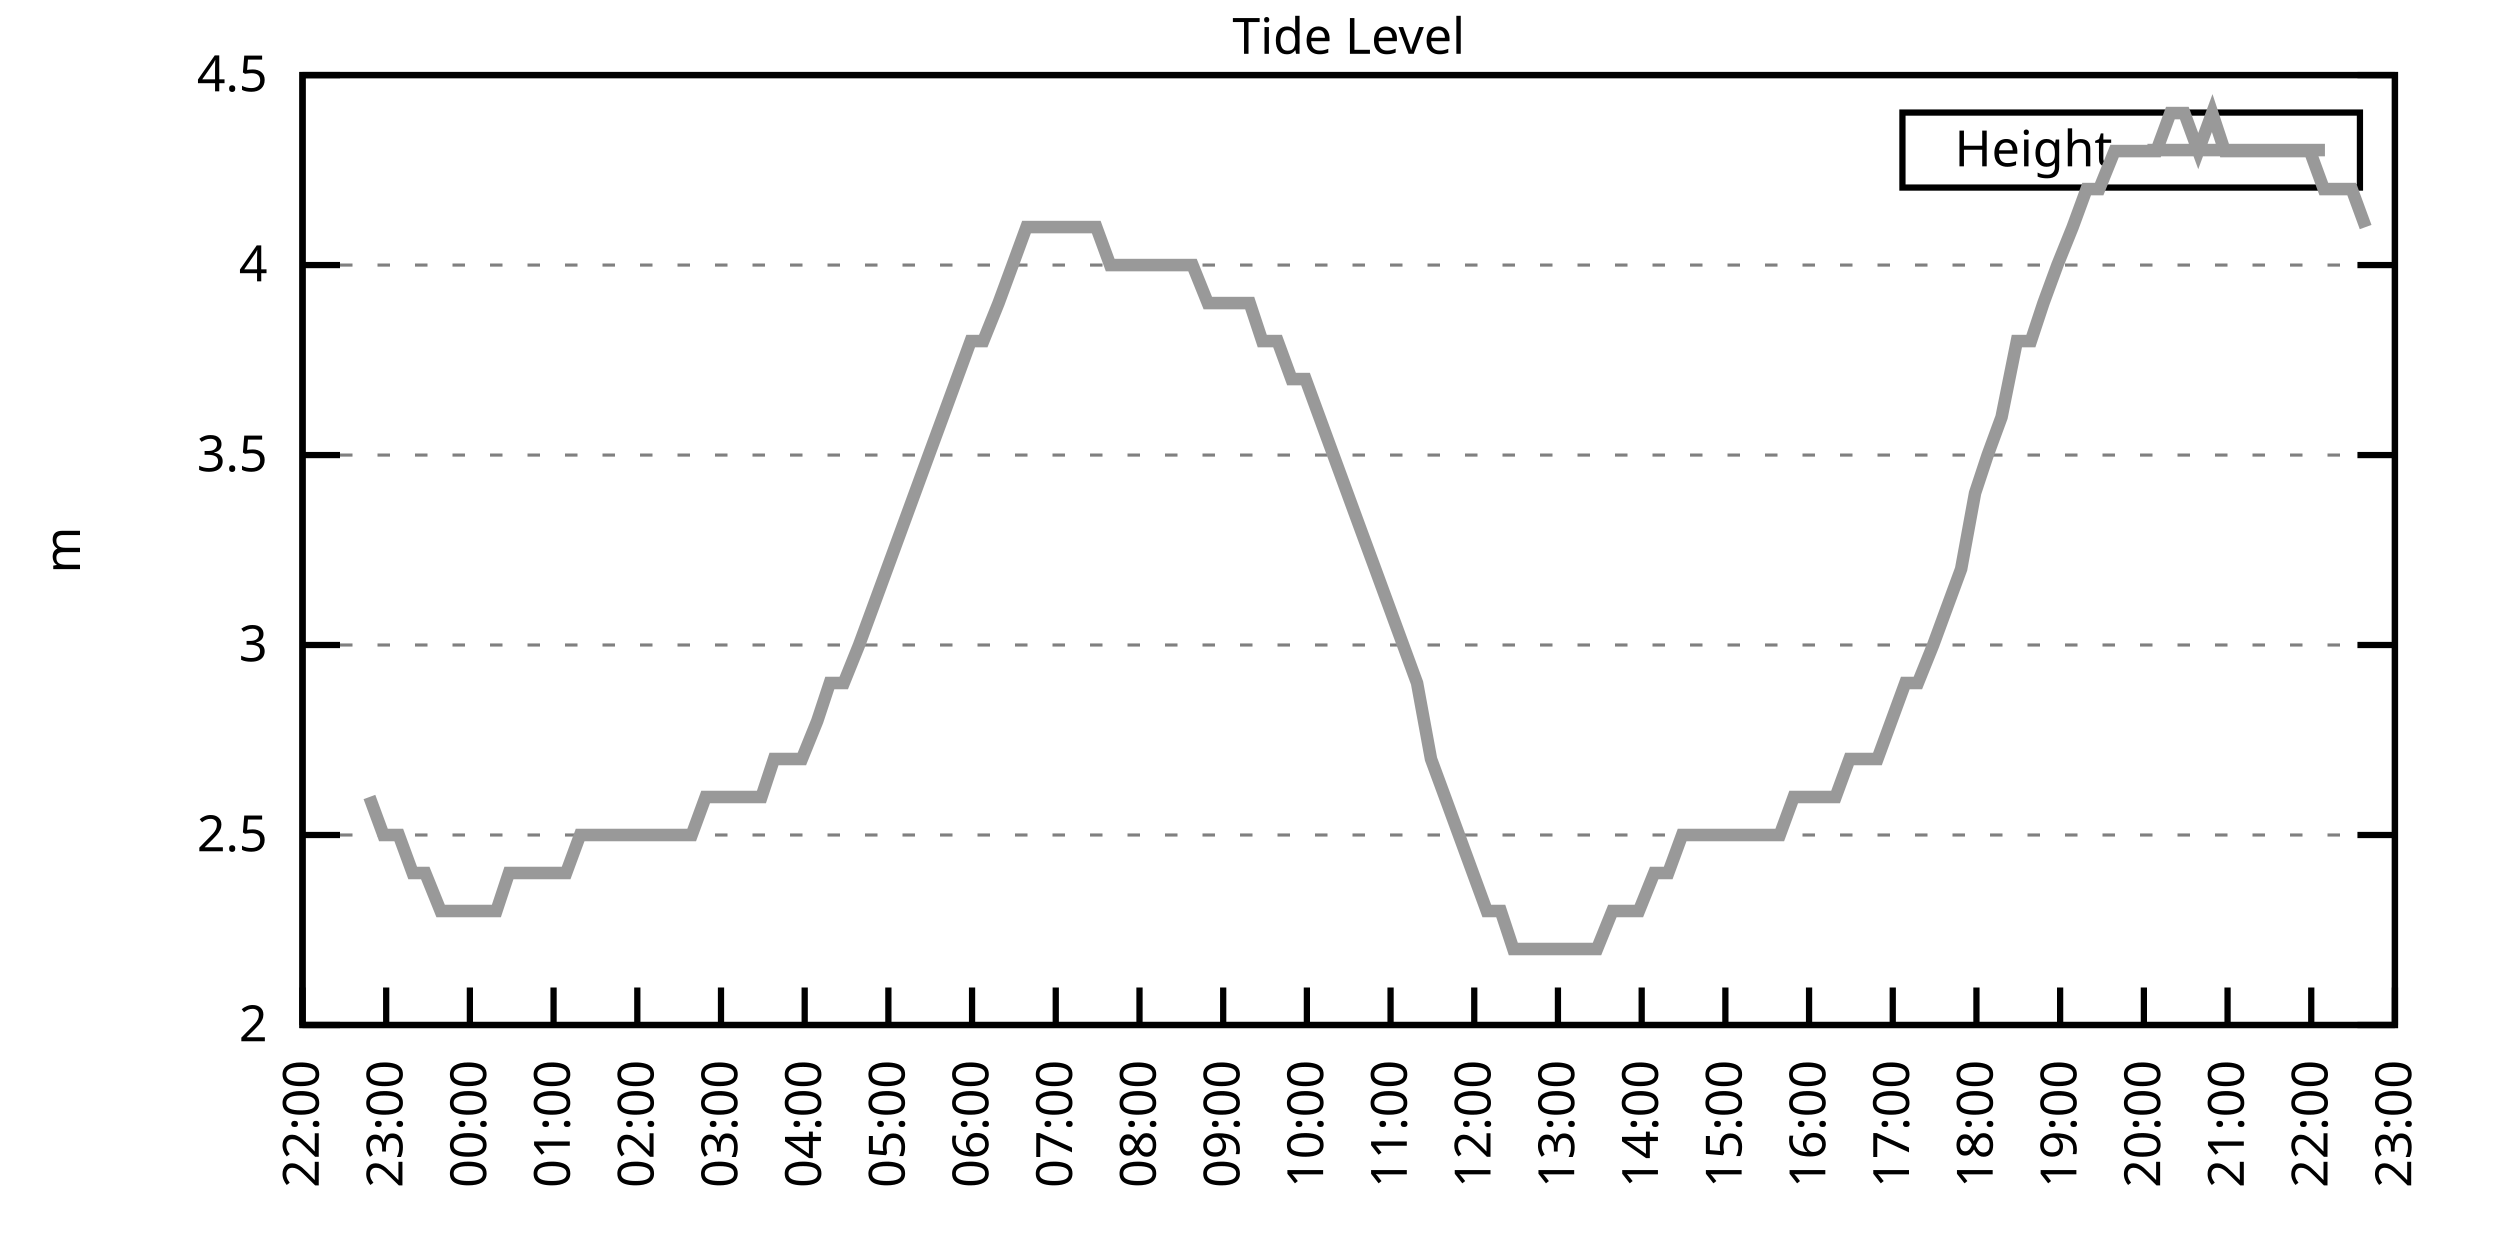
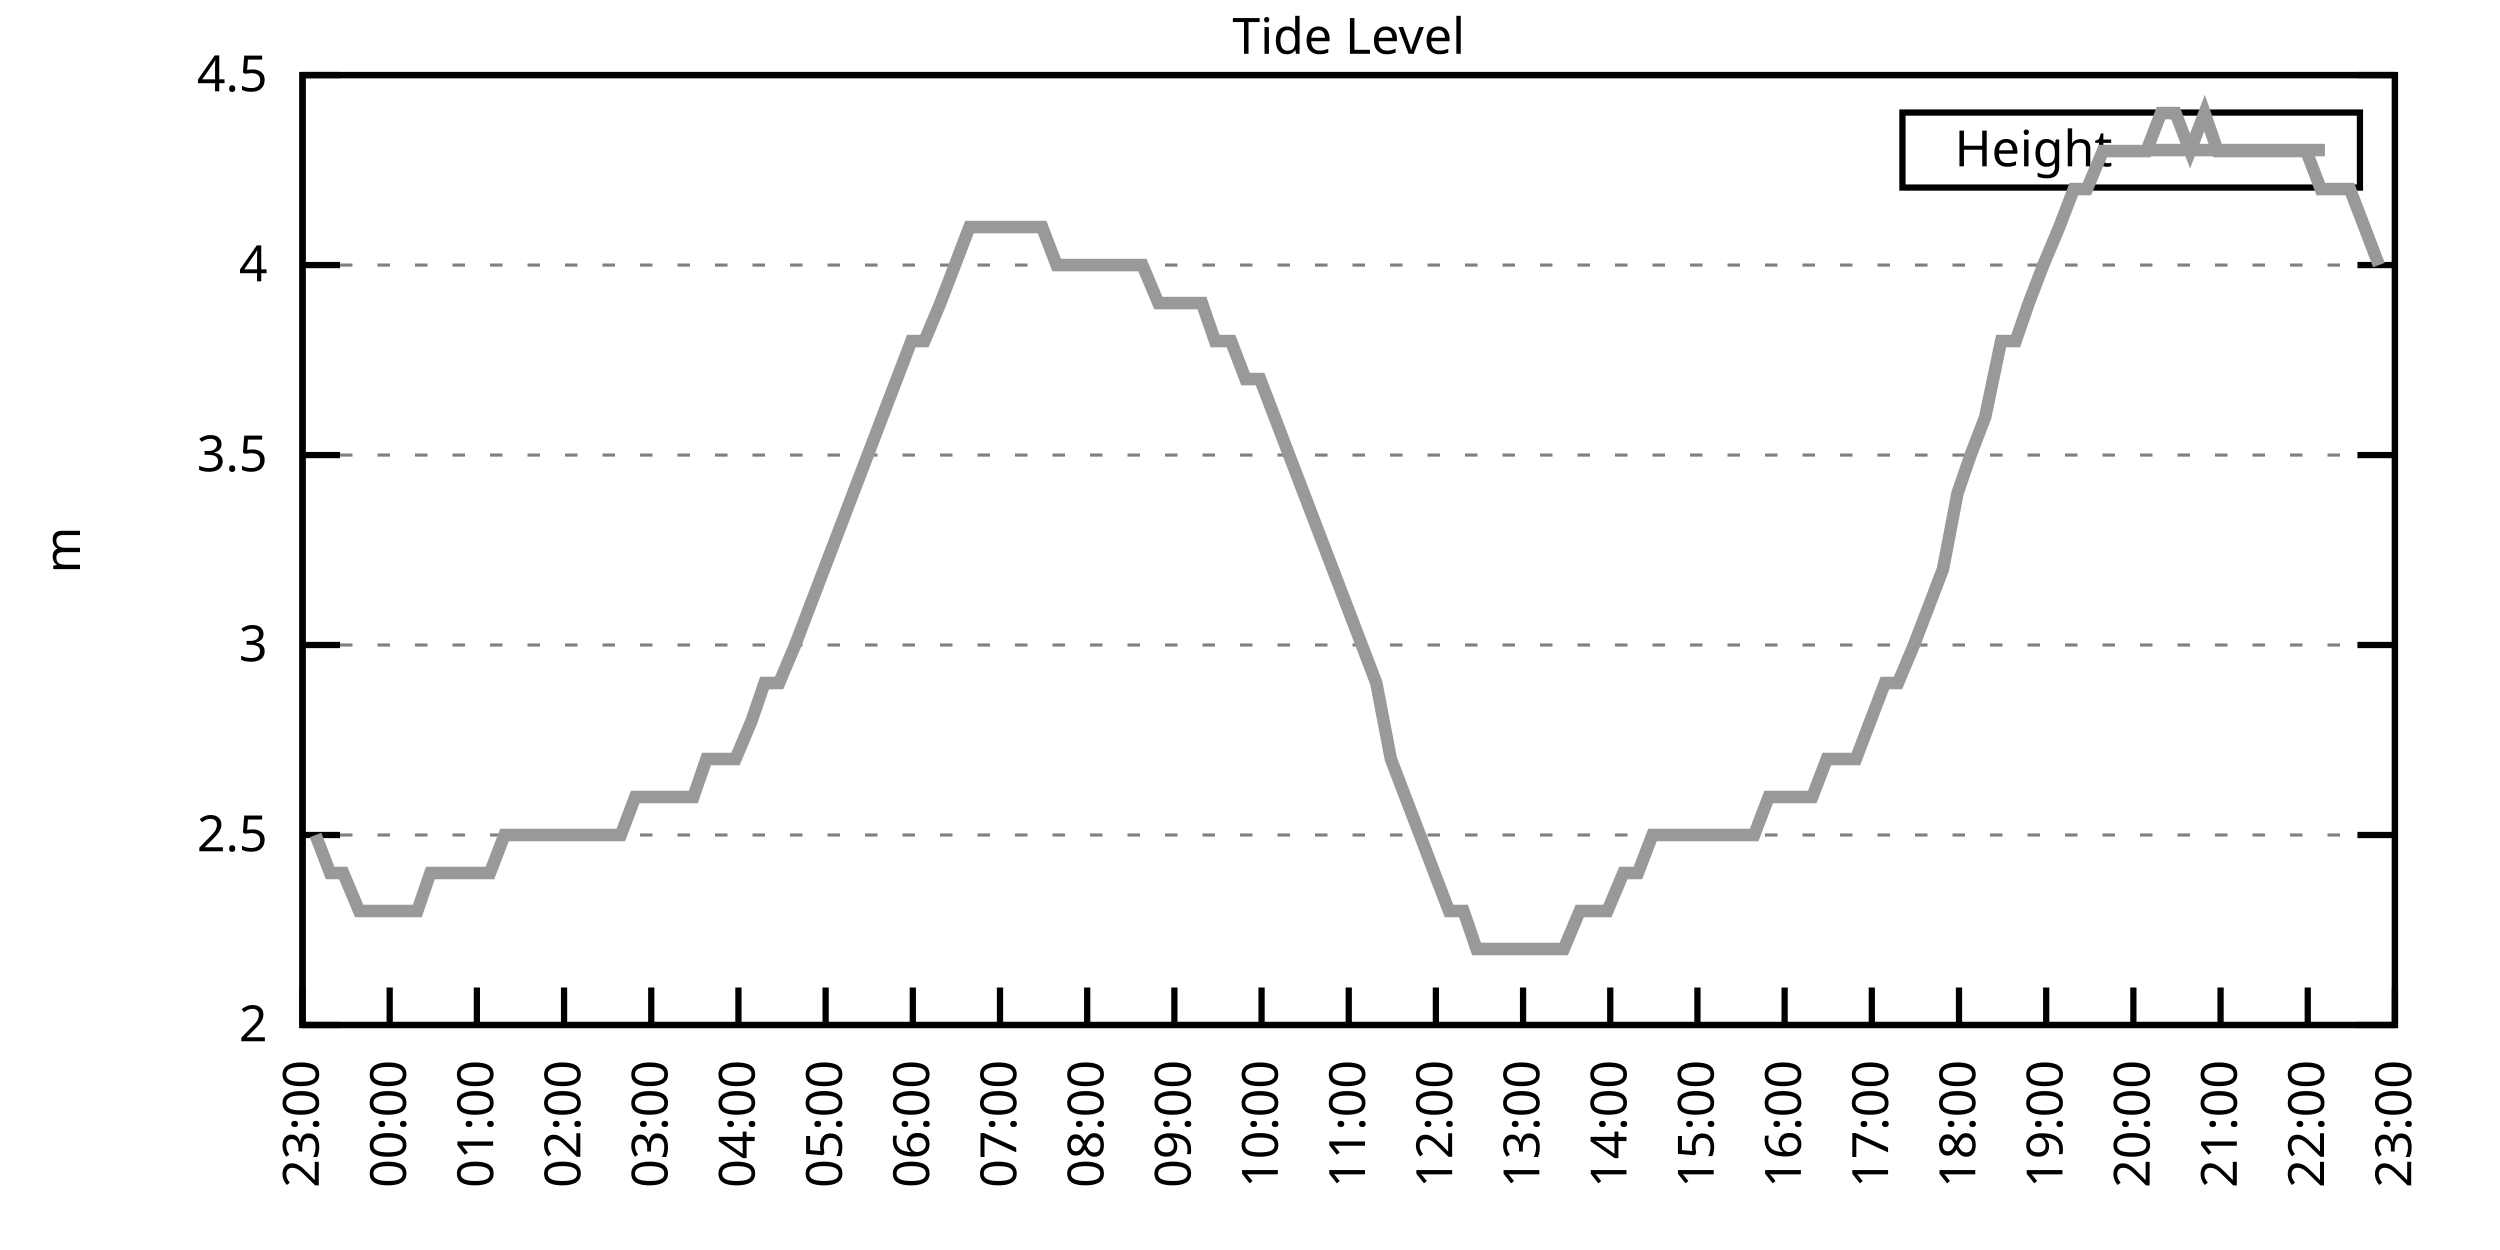
<svg xmlns="http://www.w3.org/2000/svg" xmlns:xlink="http://www.w3.org/1999/xlink" width="400" height="200" viewBox="0 0 400 200">
  <g id="gnuplot_canvas">
    <rect x="0" y="0" width="400" height="200" fill="none" />
    <defs>
      <circle id="gpDot" r="0.5" stroke-width="0.5" stroke="currentColor" />
      <path id="gpPt0" stroke-width="0.333" stroke="currentColor" d="M-1,0 h2 M0,-1 v2" />
      <path id="gpPt1" stroke-width="0.333" stroke="currentColor" d="M-1,-1 L1,1 M1,-1 L-1,1" />
      <path id="gpPt2" stroke-width="0.333" stroke="currentColor" d="M-1,0 L1,0 M0,-1 L0,1 M-1,-1 L1,1 M-1,1 L1,-1" />
      <rect id="gpPt3" stroke-width="0.333" stroke="currentColor" x="-1" y="-1" width="2" height="2" />
      <rect id="gpPt4" stroke-width="0.333" stroke="currentColor" fill="currentColor" x="-1" y="-1" width="2" height="2" />
      <circle id="gpPt5" stroke-width="0.333" stroke="currentColor" cx="0" cy="0" r="1" />
      <use xlink:href="#gpPt5" id="gpPt6" fill="currentColor" stroke="none" />
      <path id="gpPt7" stroke-width="0.333" stroke="currentColor" d="M0,-1.33 L-1.33,0.67 L1.33,0.67 z" />
      <use xlink:href="#gpPt7" id="gpPt8" fill="currentColor" stroke="none" />
      <use xlink:href="#gpPt7" id="gpPt9" stroke="currentColor" transform="rotate(180)" />
      <use xlink:href="#gpPt9" id="gpPt10" fill="currentColor" stroke="none" />
      <use xlink:href="#gpPt3" id="gpPt11" stroke="currentColor" transform="rotate(45)" />
      <use xlink:href="#gpPt11" id="gpPt12" fill="currentColor" stroke="none" />
      <path id="gpPt13" stroke-width="0.333" stroke="currentColor" d="M0,1.330 L1.265,0.411 L0.782,-1.067 L-0.782,-1.076 L-1.265,0.411 z" />
      <use xlink:href="#gpPt13" id="gpPt14" fill="currentColor" stroke="none" />
      <filter id="textbox" filterUnits="objectBoundingBox" x="0" y="0" height="1" width="1">
        <feFlood flood-color="white" flood-opacity="1" result="bgnd" />
        <feComposite in="SourceGraphic" in2="bgnd" operator="atop" />
      </filter>
      <filter id="greybox" filterUnits="objectBoundingBox" x="0" y="0" height="1" width="1">
        <feFlood flood-color="lightgrey" flood-opacity="1" result="grey" />
        <feComposite in="SourceGraphic" in2="grey" operator="atop" />
      </filter>
    </defs>
    <g fill="none" color="white" stroke="currentColor" stroke-width="1.00" stroke-linecap="butt" stroke-linejoin="miter">
</g>
    <g fill="none" color="black" stroke="currentColor" stroke-width="1.00" stroke-linecap="butt" stroke-linejoin="miter">
      <g stroke="none" shape-rendering="crispEdges">
        <polygon fill="rgb(255, 255, 255)" points="48.40,164.00 383.18,164.00 383.18,12.02 48.40,12.02 " />
      </g>
    </g>
    <g fill="none" color="black" stroke="currentColor" stroke-width="1.00" stroke-linecap="butt" stroke-linejoin="miter">
</g>
    <g fill="none" color="black" stroke="black" stroke-width="0.50" stroke-linecap="butt" stroke-linejoin="miter">
</g>
    <g fill="none" color="gray" stroke="currentColor" stroke-width="0.50" stroke-linecap="butt" stroke-linejoin="miter">
      <path stroke="gray" stroke-dasharray="2,4" class="gridline" d="M48.40,164.00 L383.19,164.00  " />
    </g>
    <g fill="none" color="gray" stroke="gray" stroke-width="1.00" stroke-linecap="butt" stroke-linejoin="miter">
</g>
    <g fill="none" color="black" stroke="currentColor" stroke-width="1.00" stroke-linecap="butt" stroke-linejoin="miter">
      <path stroke="black" d="M48.40,164.00 L54.40,164.00 M383.19,164.00 L377.19,164.00  " />
      <g transform="translate(42.80,166.60)" stroke="none" fill="black" font-family="Sans" font-size="8.00" text-anchor="end">
        <text>
          <tspan font-family="Sans"> 2</tspan>
        </text>
      </g>
    </g>
    <g fill="none" color="black" stroke="currentColor" stroke-width="1.00" stroke-linecap="butt" stroke-linejoin="miter">
</g>
    <g fill="none" color="black" stroke="black" stroke-width="0.50" stroke-linecap="butt" stroke-linejoin="miter">
</g>
    <g fill="none" color="gray" stroke="currentColor" stroke-width="0.50" stroke-linecap="butt" stroke-linejoin="miter">
      <path stroke="gray" stroke-dasharray="2,4" class="gridline" d="M48.40,133.60 L383.19,133.60  " />
    </g>
    <g fill="none" color="gray" stroke="gray" stroke-width="1.00" stroke-linecap="butt" stroke-linejoin="miter">
</g>
    <g fill="none" color="black" stroke="currentColor" stroke-width="1.00" stroke-linecap="butt" stroke-linejoin="miter">
      <path stroke="black" d="M48.40,133.60 L54.40,133.60 M383.19,133.60 L377.19,133.60  " />
      <g transform="translate(42.80,136.20)" stroke="none" fill="black" font-family="Sans" font-size="8.00" text-anchor="end">
        <text>
          <tspan font-family="Sans"> 2.5</tspan>
        </text>
      </g>
    </g>
    <g fill="none" color="black" stroke="currentColor" stroke-width="1.00" stroke-linecap="butt" stroke-linejoin="miter">
</g>
    <g fill="none" color="black" stroke="black" stroke-width="0.50" stroke-linecap="butt" stroke-linejoin="miter">
</g>
    <g fill="none" color="gray" stroke="currentColor" stroke-width="0.50" stroke-linecap="butt" stroke-linejoin="miter">
      <path stroke="gray" stroke-dasharray="2,4" class="gridline" d="M48.40,103.20 L383.19,103.20  " />
    </g>
    <g fill="none" color="gray" stroke="gray" stroke-width="1.00" stroke-linecap="butt" stroke-linejoin="miter">
</g>
    <g fill="none" color="black" stroke="currentColor" stroke-width="1.00" stroke-linecap="butt" stroke-linejoin="miter">
      <path stroke="black" d="M48.40,103.20 L54.40,103.20 M383.19,103.20 L377.19,103.20  " />
      <g transform="translate(42.80,105.80)" stroke="none" fill="black" font-family="Sans" font-size="8.00" text-anchor="end">
        <text>
          <tspan font-family="Sans"> 3</tspan>
        </text>
      </g>
    </g>
    <g fill="none" color="black" stroke="currentColor" stroke-width="1.00" stroke-linecap="butt" stroke-linejoin="miter">
</g>
    <g fill="none" color="black" stroke="black" stroke-width="0.50" stroke-linecap="butt" stroke-linejoin="miter">
</g>
    <g fill="none" color="gray" stroke="currentColor" stroke-width="0.50" stroke-linecap="butt" stroke-linejoin="miter">
      <path stroke="gray" stroke-dasharray="2,4" class="gridline" d="M48.40,72.81 L383.19,72.81  " />
    </g>
    <g fill="none" color="gray" stroke="gray" stroke-width="1.00" stroke-linecap="butt" stroke-linejoin="miter">
</g>
    <g fill="none" color="black" stroke="currentColor" stroke-width="1.00" stroke-linecap="butt" stroke-linejoin="miter">
      <path stroke="black" d="M48.40,72.81 L54.40,72.81 M383.19,72.81 L377.19,72.81  " />
      <g transform="translate(42.80,75.41)" stroke="none" fill="black" font-family="Sans" font-size="8.00" text-anchor="end">
        <text>
          <tspan font-family="Sans"> 3.5</tspan>
        </text>
      </g>
    </g>
    <g fill="none" color="black" stroke="currentColor" stroke-width="1.00" stroke-linecap="butt" stroke-linejoin="miter">
</g>
    <g fill="none" color="black" stroke="black" stroke-width="0.50" stroke-linecap="butt" stroke-linejoin="miter">
</g>
    <g fill="none" color="gray" stroke="currentColor" stroke-width="0.50" stroke-linecap="butt" stroke-linejoin="miter">
      <path stroke="gray" stroke-dasharray="2,4" class="gridline" d="M48.40,42.41 L383.19,42.41  " />
    </g>
    <g fill="none" color="gray" stroke="gray" stroke-width="1.00" stroke-linecap="butt" stroke-linejoin="miter">
</g>
    <g fill="none" color="black" stroke="currentColor" stroke-width="1.00" stroke-linecap="butt" stroke-linejoin="miter">
      <path stroke="black" d="M48.40,42.41 L54.40,42.41 M383.19,42.41 L377.19,42.41  " />
      <g transform="translate(42.80,45.01)" stroke="none" fill="black" font-family="Sans" font-size="8.00" text-anchor="end">
        <text>
          <tspan font-family="Sans"> 4</tspan>
        </text>
      </g>
    </g>
    <g fill="none" color="black" stroke="currentColor" stroke-width="1.00" stroke-linecap="butt" stroke-linejoin="miter">
</g>
    <g fill="none" color="black" stroke="black" stroke-width="0.50" stroke-linecap="butt" stroke-linejoin="miter">
</g>
    <g fill="none" color="gray" stroke="currentColor" stroke-width="0.50" stroke-linecap="butt" stroke-linejoin="miter">
      <path stroke="gray" stroke-dasharray="2,4" class="gridline" d="M48.40,12.01 L383.19,12.01  " />
    </g>
    <g fill="none" color="gray" stroke="gray" stroke-width="1.00" stroke-linecap="butt" stroke-linejoin="miter">
</g>
    <g fill="none" color="black" stroke="currentColor" stroke-width="1.00" stroke-linecap="butt" stroke-linejoin="miter">
      <path stroke="black" d="M48.40,12.01 L54.40,12.01 M383.19,12.01 L377.19,12.01  " />
      <g transform="translate(42.80,14.61)" stroke="none" fill="black" font-family="Sans" font-size="8.00" text-anchor="end">
        <text>
          <tspan font-family="Sans"> 4.5</tspan>
        </text>
      </g>
    </g>
    <g fill="none" color="black" stroke="currentColor" stroke-width="1.00" stroke-linecap="butt" stroke-linejoin="miter">
      <path stroke="black" d="M48.40,164.00 L48.40,158.00  " />
      <g transform="translate(51.00,169.60) rotate(270.00)" stroke="none" fill="black" font-family="Sans" font-size="8.00" text-anchor="end">
        <text>
-           <tspan font-family="Sans">22:00</tspan>
-         </text>
-       </g>
-     </g>
-     <g fill="none" color="black" stroke="currentColor" stroke-width="1.00" stroke-linecap="butt" stroke-linejoin="miter">
-       <path stroke="black" d="M61.79,164.00 L61.79,158.00  " />
-       <g transform="translate(64.39,169.60) rotate(270.00)" stroke="none" fill="black" font-family="Sans" font-size="8.00" text-anchor="end">
-         <text>
          <tspan font-family="Sans">23:00</tspan>
        </text>
      </g>
    </g>
    <g fill="none" color="black" stroke="currentColor" stroke-width="1.00" stroke-linecap="butt" stroke-linejoin="miter">
-       <path stroke="black" d="M75.18,164.00 L75.18,158.00  " />
-       <g transform="translate(77.78,169.60) rotate(270.00)" stroke="none" fill="black" font-family="Sans" font-size="8.00" text-anchor="end">
+       <path stroke="black" d="M62.35,164.00 L62.35,158.00  " />
+       <g transform="translate(64.95,169.60) rotate(270.00)" stroke="none" fill="black" font-family="Sans" font-size="8.00" text-anchor="end">
        <text>
          <tspan font-family="Sans">00:00</tspan>
        </text>
      </g>
    </g>
    <g fill="none" color="black" stroke="currentColor" stroke-width="1.00" stroke-linecap="butt" stroke-linejoin="miter">
-       <path stroke="black" d="M88.57,164.00 L88.57,158.00  " />
-       <g transform="translate(91.17,169.60) rotate(270.00)" stroke="none" fill="black" font-family="Sans" font-size="8.00" text-anchor="end">
+       <path stroke="black" d="M76.30,164.00 L76.30,158.00  " />
+       <g transform="translate(78.90,169.60) rotate(270.00)" stroke="none" fill="black" font-family="Sans" font-size="8.00" text-anchor="end">
        <text>
          <tspan font-family="Sans">01:00</tspan>
        </text>
      </g>
    </g>
    <g fill="none" color="black" stroke="currentColor" stroke-width="1.00" stroke-linecap="butt" stroke-linejoin="miter">
-       <path stroke="black" d="M101.97,164.00 L101.97,158.00  " />
-       <g transform="translate(104.57,169.60) rotate(270.00)" stroke="none" fill="black" font-family="Sans" font-size="8.00" text-anchor="end">
+       <path stroke="black" d="M90.25,164.00 L90.25,158.00  " />
+       <g transform="translate(92.85,169.60) rotate(270.00)" stroke="none" fill="black" font-family="Sans" font-size="8.00" text-anchor="end">
        <text>
          <tspan font-family="Sans">02:00</tspan>
        </text>
      </g>
    </g>
    <g fill="none" color="black" stroke="currentColor" stroke-width="1.00" stroke-linecap="butt" stroke-linejoin="miter">
-       <path stroke="black" d="M115.36,164.00 L115.36,158.00  " />
-       <g transform="translate(117.96,169.60) rotate(270.00)" stroke="none" fill="black" font-family="Sans" font-size="8.00" text-anchor="end">
+       <path stroke="black" d="M104.20,164.00 L104.20,158.00  " />
+       <g transform="translate(106.80,169.60) rotate(270.00)" stroke="none" fill="black" font-family="Sans" font-size="8.00" text-anchor="end">
        <text>
          <tspan font-family="Sans">03:00</tspan>
        </text>
      </g>
    </g>
    <g fill="none" color="black" stroke="currentColor" stroke-width="1.00" stroke-linecap="butt" stroke-linejoin="miter">
-       <path stroke="black" d="M128.75,164.00 L128.75,158.00  " />
-       <g transform="translate(131.35,169.60) rotate(270.00)" stroke="none" fill="black" font-family="Sans" font-size="8.00" text-anchor="end">
+       <path stroke="black" d="M118.15,164.00 L118.15,158.00  " />
+       <g transform="translate(120.75,169.60) rotate(270.00)" stroke="none" fill="black" font-family="Sans" font-size="8.00" text-anchor="end">
        <text>
          <tspan font-family="Sans">04:00</tspan>
        </text>
      </g>
    </g>
    <g fill="none" color="black" stroke="currentColor" stroke-width="1.00" stroke-linecap="butt" stroke-linejoin="miter">
-       <path stroke="black" d="M142.14,164.00 L142.14,158.00  " />
-       <g transform="translate(144.74,169.60) rotate(270.00)" stroke="none" fill="black" font-family="Sans" font-size="8.00" text-anchor="end">
+       <path stroke="black" d="M132.10,164.00 L132.10,158.00  " />
+       <g transform="translate(134.70,169.60) rotate(270.00)" stroke="none" fill="black" font-family="Sans" font-size="8.00" text-anchor="end">
        <text>
          <tspan font-family="Sans">05:00</tspan>
        </text>
      </g>
    </g>
    <g fill="none" color="black" stroke="currentColor" stroke-width="1.00" stroke-linecap="butt" stroke-linejoin="miter">
-       <path stroke="black" d="M155.53,164.00 L155.53,158.00  " />
-       <g transform="translate(158.13,169.60) rotate(270.00)" stroke="none" fill="black" font-family="Sans" font-size="8.00" text-anchor="end">
+       <path stroke="black" d="M146.05,164.00 L146.05,158.00  " />
+       <g transform="translate(148.65,169.60) rotate(270.00)" stroke="none" fill="black" font-family="Sans" font-size="8.00" text-anchor="end">
        <text>
          <tspan font-family="Sans">06:00</tspan>
        </text>
      </g>
    </g>
    <g fill="none" color="black" stroke="currentColor" stroke-width="1.00" stroke-linecap="butt" stroke-linejoin="miter">
-       <path stroke="black" d="M168.92,164.00 L168.92,158.00  " />
-       <g transform="translate(171.52,169.60) rotate(270.00)" stroke="none" fill="black" font-family="Sans" font-size="8.00" text-anchor="end">
+       <path stroke="black" d="M160.00,164.00 L160.00,158.00  " />
+       <g transform="translate(162.60,169.60) rotate(270.00)" stroke="none" fill="black" font-family="Sans" font-size="8.00" text-anchor="end">
        <text>
          <tspan font-family="Sans">07:00</tspan>
        </text>
      </g>
    </g>
    <g fill="none" color="black" stroke="currentColor" stroke-width="1.00" stroke-linecap="butt" stroke-linejoin="miter">
-       <path stroke="black" d="M182.32,164.00 L182.32,158.00  " />
-       <g transform="translate(184.92,169.60) rotate(270.00)" stroke="none" fill="black" font-family="Sans" font-size="8.00" text-anchor="end">
+       <path stroke="black" d="M173.95,164.00 L173.95,158.00  " />
+       <g transform="translate(176.55,169.60) rotate(270.00)" stroke="none" fill="black" font-family="Sans" font-size="8.00" text-anchor="end">
        <text>
          <tspan font-family="Sans">08:00</tspan>
        </text>
      </g>
    </g>
    <g fill="none" color="black" stroke="currentColor" stroke-width="1.00" stroke-linecap="butt" stroke-linejoin="miter">
-       <path stroke="black" d="M195.71,164.00 L195.71,158.00  " />
-       <g transform="translate(198.31,169.60) rotate(270.00)" stroke="none" fill="black" font-family="Sans" font-size="8.00" text-anchor="end">
+       <path stroke="black" d="M187.90,164.00 L187.90,158.00  " />
+       <g transform="translate(190.50,169.60) rotate(270.00)" stroke="none" fill="black" font-family="Sans" font-size="8.00" text-anchor="end">
        <text>
          <tspan font-family="Sans">09:00</tspan>
        </text>
      </g>
    </g>
    <g fill="none" color="black" stroke="currentColor" stroke-width="1.00" stroke-linecap="butt" stroke-linejoin="miter">
-       <path stroke="black" d="M209.10,164.00 L209.10,158.00  " />
-       <g transform="translate(211.70,169.60) rotate(270.00)" stroke="none" fill="black" font-family="Sans" font-size="8.00" text-anchor="end">
+       <path stroke="black" d="M201.85,164.00 L201.85,158.00  " />
+       <g transform="translate(204.45,169.60) rotate(270.00)" stroke="none" fill="black" font-family="Sans" font-size="8.00" text-anchor="end">
        <text>
          <tspan font-family="Sans">10:00</tspan>
        </text>
      </g>
    </g>
    <g fill="none" color="black" stroke="currentColor" stroke-width="1.00" stroke-linecap="butt" stroke-linejoin="miter">
-       <path stroke="black" d="M222.49,164.00 L222.49,158.00  " />
-       <g transform="translate(225.09,169.60) rotate(270.00)" stroke="none" fill="black" font-family="Sans" font-size="8.00" text-anchor="end">
+       <path stroke="black" d="M215.80,164.00 L215.80,158.00  " />
+       <g transform="translate(218.40,169.60) rotate(270.00)" stroke="none" fill="black" font-family="Sans" font-size="8.00" text-anchor="end">
        <text>
          <tspan font-family="Sans">11:00</tspan>
        </text>
      </g>
    </g>
    <g fill="none" color="black" stroke="currentColor" stroke-width="1.00" stroke-linecap="butt" stroke-linejoin="miter">
-       <path stroke="black" d="M235.88,164.00 L235.88,158.00  " />
-       <g transform="translate(238.48,169.60) rotate(270.00)" stroke="none" fill="black" font-family="Sans" font-size="8.00" text-anchor="end">
+       <path stroke="black" d="M229.74,164.00 L229.74,158.00  " />
+       <g transform="translate(232.34,169.60) rotate(270.00)" stroke="none" fill="black" font-family="Sans" font-size="8.00" text-anchor="end">
        <text>
          <tspan font-family="Sans">12:00</tspan>
        </text>
      </g>
    </g>
    <g fill="none" color="black" stroke="currentColor" stroke-width="1.00" stroke-linecap="butt" stroke-linejoin="miter">
-       <path stroke="black" d="M249.27,164.00 L249.27,158.00  " />
-       <g transform="translate(251.87,169.60) rotate(270.00)" stroke="none" fill="black" font-family="Sans" font-size="8.00" text-anchor="end">
+       <path stroke="black" d="M243.69,164.00 L243.69,158.00  " />
+       <g transform="translate(246.29,169.60) rotate(270.00)" stroke="none" fill="black" font-family="Sans" font-size="8.00" text-anchor="end">
        <text>
          <tspan font-family="Sans">13:00</tspan>
        </text>
      </g>
    </g>
    <g fill="none" color="black" stroke="currentColor" stroke-width="1.00" stroke-linecap="butt" stroke-linejoin="miter">
-       <path stroke="black" d="M262.67,164.00 L262.67,158.00  " />
-       <g transform="translate(265.27,169.60) rotate(270.00)" stroke="none" fill="black" font-family="Sans" font-size="8.00" text-anchor="end">
+       <path stroke="black" d="M257.64,164.00 L257.64,158.00  " />
+       <g transform="translate(260.24,169.60) rotate(270.00)" stroke="none" fill="black" font-family="Sans" font-size="8.00" text-anchor="end">
        <text>
          <tspan font-family="Sans">14:00</tspan>
        </text>
      </g>
    </g>
    <g fill="none" color="black" stroke="currentColor" stroke-width="1.00" stroke-linecap="butt" stroke-linejoin="miter">
-       <path stroke="black" d="M276.06,164.00 L276.06,158.00  " />
-       <g transform="translate(278.66,169.60) rotate(270.00)" stroke="none" fill="black" font-family="Sans" font-size="8.00" text-anchor="end">
+       <path stroke="black" d="M271.59,164.00 L271.59,158.00  " />
+       <g transform="translate(274.19,169.60) rotate(270.00)" stroke="none" fill="black" font-family="Sans" font-size="8.00" text-anchor="end">
        <text>
          <tspan font-family="Sans">15:00</tspan>
        </text>
      </g>
    </g>
    <g fill="none" color="black" stroke="currentColor" stroke-width="1.00" stroke-linecap="butt" stroke-linejoin="miter">
-       <path stroke="black" d="M289.45,164.00 L289.45,158.00  " />
-       <g transform="translate(292.05,169.60) rotate(270.00)" stroke="none" fill="black" font-family="Sans" font-size="8.00" text-anchor="end">
+       <path stroke="black" d="M285.54,164.00 L285.54,158.00  " />
+       <g transform="translate(288.14,169.60) rotate(270.00)" stroke="none" fill="black" font-family="Sans" font-size="8.00" text-anchor="end">
        <text>
          <tspan font-family="Sans">16:00</tspan>
        </text>
      </g>
    </g>
    <g fill="none" color="black" stroke="currentColor" stroke-width="1.00" stroke-linecap="butt" stroke-linejoin="miter">
-       <path stroke="black" d="M302.84,164.00 L302.84,158.00  " />
-       <g transform="translate(305.44,169.60) rotate(270.00)" stroke="none" fill="black" font-family="Sans" font-size="8.00" text-anchor="end">
+       <path stroke="black" d="M299.49,164.00 L299.49,158.00  " />
+       <g transform="translate(302.09,169.60) rotate(270.00)" stroke="none" fill="black" font-family="Sans" font-size="8.00" text-anchor="end">
        <text>
          <tspan font-family="Sans">17:00</tspan>
        </text>
      </g>
    </g>
    <g fill="none" color="black" stroke="currentColor" stroke-width="1.00" stroke-linecap="butt" stroke-linejoin="miter">
-       <path stroke="black" d="M316.23,164.00 L316.23,158.00  " />
-       <g transform="translate(318.83,169.60) rotate(270.00)" stroke="none" fill="black" font-family="Sans" font-size="8.00" text-anchor="end">
+       <path stroke="black" d="M313.44,164.00 L313.44,158.00  " />
+       <g transform="translate(316.04,169.60) rotate(270.00)" stroke="none" fill="black" font-family="Sans" font-size="8.00" text-anchor="end">
        <text>
          <tspan font-family="Sans">18:00</tspan>
        </text>
      </g>
    </g>
    <g fill="none" color="black" stroke="currentColor" stroke-width="1.00" stroke-linecap="butt" stroke-linejoin="miter">
-       <path stroke="black" d="M329.62,164.00 L329.62,158.00  " />
-       <g transform="translate(332.22,169.60) rotate(270.00)" stroke="none" fill="black" font-family="Sans" font-size="8.00" text-anchor="end">
+       <path stroke="black" d="M327.39,164.00 L327.39,158.00  " />
+       <g transform="translate(329.99,169.60) rotate(270.00)" stroke="none" fill="black" font-family="Sans" font-size="8.00" text-anchor="end">
        <text>
          <tspan font-family="Sans">19:00</tspan>
        </text>
      </g>
    </g>
    <g fill="none" color="black" stroke="currentColor" stroke-width="1.00" stroke-linecap="butt" stroke-linejoin="miter">
-       <path stroke="black" d="M343.02,164.00 L343.02,158.00  " />
-       <g transform="translate(345.62,169.60) rotate(270.00)" stroke="none" fill="black" font-family="Sans" font-size="8.00" text-anchor="end">
+       <path stroke="black" d="M341.34,164.00 L341.34,158.00  " />
+       <g transform="translate(343.94,169.60) rotate(270.00)" stroke="none" fill="black" font-family="Sans" font-size="8.00" text-anchor="end">
        <text>
          <tspan font-family="Sans">20:00</tspan>
        </text>
      </g>
    </g>
    <g fill="none" color="black" stroke="currentColor" stroke-width="1.00" stroke-linecap="butt" stroke-linejoin="miter">
-       <path stroke="black" d="M356.41,164.00 L356.41,158.00  " />
-       <g transform="translate(359.01,169.60) rotate(270.00)" stroke="none" fill="black" font-family="Sans" font-size="8.00" text-anchor="end">
+       <path stroke="black" d="M355.29,164.00 L355.29,158.00  " />
+       <g transform="translate(357.89,169.60) rotate(270.00)" stroke="none" fill="black" font-family="Sans" font-size="8.00" text-anchor="end">
        <text>
          <tspan font-family="Sans">21:00</tspan>
        </text>
      </g>
    </g>
    <g fill="none" color="black" stroke="currentColor" stroke-width="1.00" stroke-linecap="butt" stroke-linejoin="miter">
-       <path stroke="black" d="M369.80,164.00 L369.80,158.00  " />
-       <g transform="translate(372.40,169.60) rotate(270.00)" stroke="none" fill="black" font-family="Sans" font-size="8.00" text-anchor="end">
+       <path stroke="black" d="M369.24,164.00 L369.24,158.00  " />
+       <g transform="translate(371.84,169.60) rotate(270.00)" stroke="none" fill="black" font-family="Sans" font-size="8.00" text-anchor="end">
        <text>
          <tspan font-family="Sans">22:00</tspan>
        </text>
      </g>
    </g>
    <g fill="none" color="black" stroke="currentColor" stroke-width="1.00" stroke-linecap="butt" stroke-linejoin="miter">
      <path stroke="black" d="M383.19,164.00 L383.19,158.00  " />
      <g transform="translate(385.79,169.60) rotate(270.00)" stroke="none" fill="black" font-family="Sans" font-size="8.00" text-anchor="end">
        <text>
          <tspan font-family="Sans">23:00</tspan>
        </text>
      </g>
    </g>
    <g fill="none" color="black" stroke="currentColor" stroke-width="1.00" stroke-linecap="butt" stroke-linejoin="miter">
</g>
    <g fill="none" color="black" stroke="currentColor" stroke-width="1.00" stroke-linecap="butt" stroke-linejoin="miter">
      <path stroke="black" d="M48.40,12.01 L48.40,164.00 L383.19,164.00 L383.19,12.01 L48.40,12.01 Z  " />
    </g>
    <g fill="none" color="black" stroke="currentColor" stroke-width="1.00" stroke-linecap="butt" stroke-linejoin="miter">
</g>
    <g fill="none" color="black" stroke="currentColor" stroke-width="1.00" stroke-linecap="butt" stroke-linejoin="miter">
      <path stroke="black" d="M304.39,30.01 L304.39,18.01 L377.59,18.01 L377.59,30.01 L304.39,30.01 Z  " />
    </g>
    <g id="Tide_level_plot_1">
      <g fill="none" color="white" stroke="black" stroke-width="2.00" stroke-linecap="butt" stroke-linejoin="miter">
</g>
      <g fill="none" color="black" stroke="currentColor" stroke-width="2.00" stroke-linecap="butt" stroke-linejoin="miter">
        <g transform="translate(337.99,26.61)" stroke="none" fill="black" font-family="Sans" font-size="8.00" text-anchor="end">
          <text>
            <tspan font-family="Sans">Height</tspan>
          </text>
        </g>
      </g>
      <g fill="none" color="black" stroke="currentColor" stroke-width="2.00" stroke-linecap="butt" stroke-linejoin="miter">
-         <path stroke="rgb(153, 153, 153)" d="M343.59,24.01 L371.99,24.01 M59.11,127.52 L61.35,133.60 L63.80,133.60 L66.03,139.68 L68.04,139.68 L70.50,145.76   L72.73,145.76 L74.96,145.76 L77.19,145.76 L79.42,145.76 L81.43,139.68 L83.66,139.68 L85.90,139.68 L88.13,139.68   L90.58,139.68 L92.82,133.60 L95.05,133.60 L97.06,133.60 L99.29,133.60 L101.52,133.60 L103.98,133.60 L106.21,133.60   L108.44,133.60 L110.67,133.60 L112.90,127.52 L115.13,127.52 L117.14,127.52 L119.60,127.52 L121.83,127.52 L123.84,121.44   L126.29,121.44 L128.30,121.44 L130.76,115.36 L132.77,109.28 L135.00,109.28 L137.45,103.20 L139.69,97.12 L144.15,84.97   L146.38,78.89 L148.61,72.81 L150.85,66.73 L153.08,60.65 L155.31,54.57 L157.32,54.57 L159.77,48.49 L162.01,42.41   L164.24,36.33 L166.25,36.33 L168.48,36.33 L170.71,36.33 L172.94,36.33 L175.40,36.33 L177.63,42.41 L179.86,42.41   L182.09,42.41 L184.32,42.41 L186.56,42.41 L188.79,42.41 L190.80,42.41 L193.25,48.49 L195.26,48.49 L197.72,48.49   L199.95,48.49 L201.96,54.57 L204.41,54.57 L206.64,60.65 L208.88,60.65 L211.11,66.73 L213.34,72.81 L215.57,78.89   L217.80,84.97 L220.04,91.04 L222.27,97.12 L224.50,103.20 L226.73,109.28 L228.96,121.44 L231.20,127.52 L233.43,133.60   L235.66,139.68 L237.89,145.76 L240.12,145.76 L242.13,151.84 L244.36,151.84 L246.60,151.84 L248.83,151.84 L251.28,151.84   L253.29,151.84 L255.52,151.84 L257.98,145.76 L259.99,145.76 L262.22,145.76 L264.67,139.68 L266.91,139.68 L269.14,133.60   L271.37,133.60 L273.38,133.60 L275.61,133.60 L278.07,133.60 L280.30,133.60 L282.53,133.60 L284.76,133.60 L286.99,127.52   L289.23,127.52 L291.46,127.52 L293.69,127.52 L295.92,121.44 L297.93,121.44 L300.39,121.44 L302.62,115.36 L304.85,109.28   L306.86,109.28 L309.31,103.20 L311.54,97.12 L313.78,91.04 L316.01,78.89 L318.02,72.81 L320.25,66.73 L322.70,54.57   L324.94,54.57 L326.95,48.49 L329.18,42.41 L331.63,36.33 L333.86,30.25 L335.87,30.25 L338.33,24.17 L340.56,24.17   L342.79,24.17 L345.02,24.17 L347.26,18.09 L349.49,18.09 L351.72,24.17 L353.95,18.09 L355.96,24.17 L358.19,24.17   L360.65,24.17 L362.66,24.17 L365.11,24.17 L367.34,24.17 L369.58,24.17 L371.81,30.25 L374.04,30.25 L376.27,30.25   L378.50,36.33  " />
+         <path stroke="rgb(153, 153, 153)" d="M343.59,24.01 L371.99,24.01 M50.49,133.60 L52.82,139.68 L54.91,139.68 L57.47,145.76 L59.79,145.76 L62.12,145.76   L64.44,145.76 L66.77,145.76 L68.86,139.68 L71.18,139.68 L73.51,139.68 L75.83,139.68 L78.39,139.68 L80.72,133.60   L83.04,133.60 L85.13,133.60 L87.46,133.60 L89.78,133.60 L92.34,133.60 L94.67,133.60 L96.99,133.60 L99.32,133.60   L101.64,127.52 L103.97,127.52 L106.06,127.52 L108.62,127.52 L110.94,127.52 L113.03,121.44 L115.59,121.44 L117.68,121.44   L120.24,115.36 L122.33,109.28 L124.66,109.28 L127.22,103.20 L129.54,97.12 L134.19,84.97 L136.51,78.89 L138.84,72.81   L141.16,66.73 L143.49,60.65 L145.81,54.57 L147.91,54.57 L150.46,48.49 L152.79,42.41 L155.11,36.33 L157.21,36.33   L159.53,36.33 L161.86,36.33 L164.18,36.33 L166.74,36.33 L169.06,42.41 L171.39,42.41 L173.71,42.41 L176.04,42.41   L178.36,42.41 L180.69,42.41 L182.78,42.41 L185.34,48.49 L187.43,48.49 L189.99,48.49 L192.31,48.49 L194.41,54.57   L196.96,54.57 L199.29,60.65 L201.61,60.65 L203.94,66.73 L206.26,72.81 L208.59,78.89 L210.91,84.97 L213.24,91.04   L215.56,97.12 L217.89,103.20 L220.21,109.28 L222.54,121.44 L224.86,127.52 L227.19,133.60 L229.51,139.68 L231.84,145.76   L234.16,145.76 L236.25,151.84 L238.58,151.84 L240.90,151.84 L243.23,151.84 L245.79,151.84 L247.88,151.84 L250.20,151.84   L252.76,145.76 L254.85,145.76 L257.18,145.76 L259.74,139.68 L262.06,139.68 L264.39,133.60 L266.71,133.60 L268.80,133.60   L271.13,133.60 L273.69,133.60 L276.01,133.60 L278.34,133.60 L280.66,133.60 L282.99,127.52 L285.31,127.52 L287.64,127.52   L289.96,127.52 L292.29,121.44 L294.38,121.44 L296.94,121.44 L299.26,115.36 L301.58,109.28 L303.68,109.28 L306.23,103.20   L308.56,97.12 L310.88,91.04 L313.21,78.89 L315.30,72.81 L317.63,66.73 L320.18,54.57 L322.51,54.57 L324.60,48.49   L326.93,42.41 L329.48,36.33 L331.81,30.25 L333.90,30.25 L336.46,24.17 L338.78,24.17 L341.11,24.17 L343.43,24.17   L345.76,18.09 L348.08,18.09 L350.41,24.17 L352.73,18.09 L354.83,24.17 L357.15,24.17 L359.71,24.17 L361.80,24.17   L364.36,24.17 L366.68,24.17 L369.01,24.17 L371.33,30.25 L373.66,30.25 L375.98,30.25 L378.31,36.33 L380.63,42.41    " />
      </g>
    </g>
    <g fill="none" color="black" stroke="currentColor" stroke-width="2.00" stroke-linecap="butt" stroke-linejoin="miter">
</g>
    <g fill="none" color="black" stroke="black" stroke-width="1.00" stroke-linecap="butt" stroke-linejoin="miter">
</g>
    <g fill="none" color="black" stroke="currentColor" stroke-width="1.00" stroke-linecap="butt" stroke-linejoin="miter">
      <path stroke="black" d="M48.40,12.01 L48.40,164.00 L383.19,164.00 L383.19,12.01 L48.40,12.01 Z  " />
      <g transform="translate(12.80,88.01) rotate(270.00)" stroke="none" fill="black" font-family="Sans" font-size="8.00" text-anchor="middle">
        <text>
          <tspan font-family="Sans">m</tspan>
        </text>
      </g>
    </g>
    <g fill="none" color="black" stroke="currentColor" stroke-width="1.00" stroke-linecap="butt" stroke-linejoin="miter">
</g>
    <g fill="none" color="black" stroke="currentColor" stroke-width="1.00" stroke-linecap="butt" stroke-linejoin="miter">
      <g transform="translate(215.79,8.61)" stroke="none" fill="black" font-family="Sans" font-size="8.00" text-anchor="middle">
        <text>
          <tspan font-family="Sans">Tide Level</tspan>
        </text>
      </g>
    </g>
    <g fill="none" color="black" stroke="currentColor" stroke-width="1.00" stroke-linecap="butt" stroke-linejoin="miter">
</g>
  </g>
</svg>
